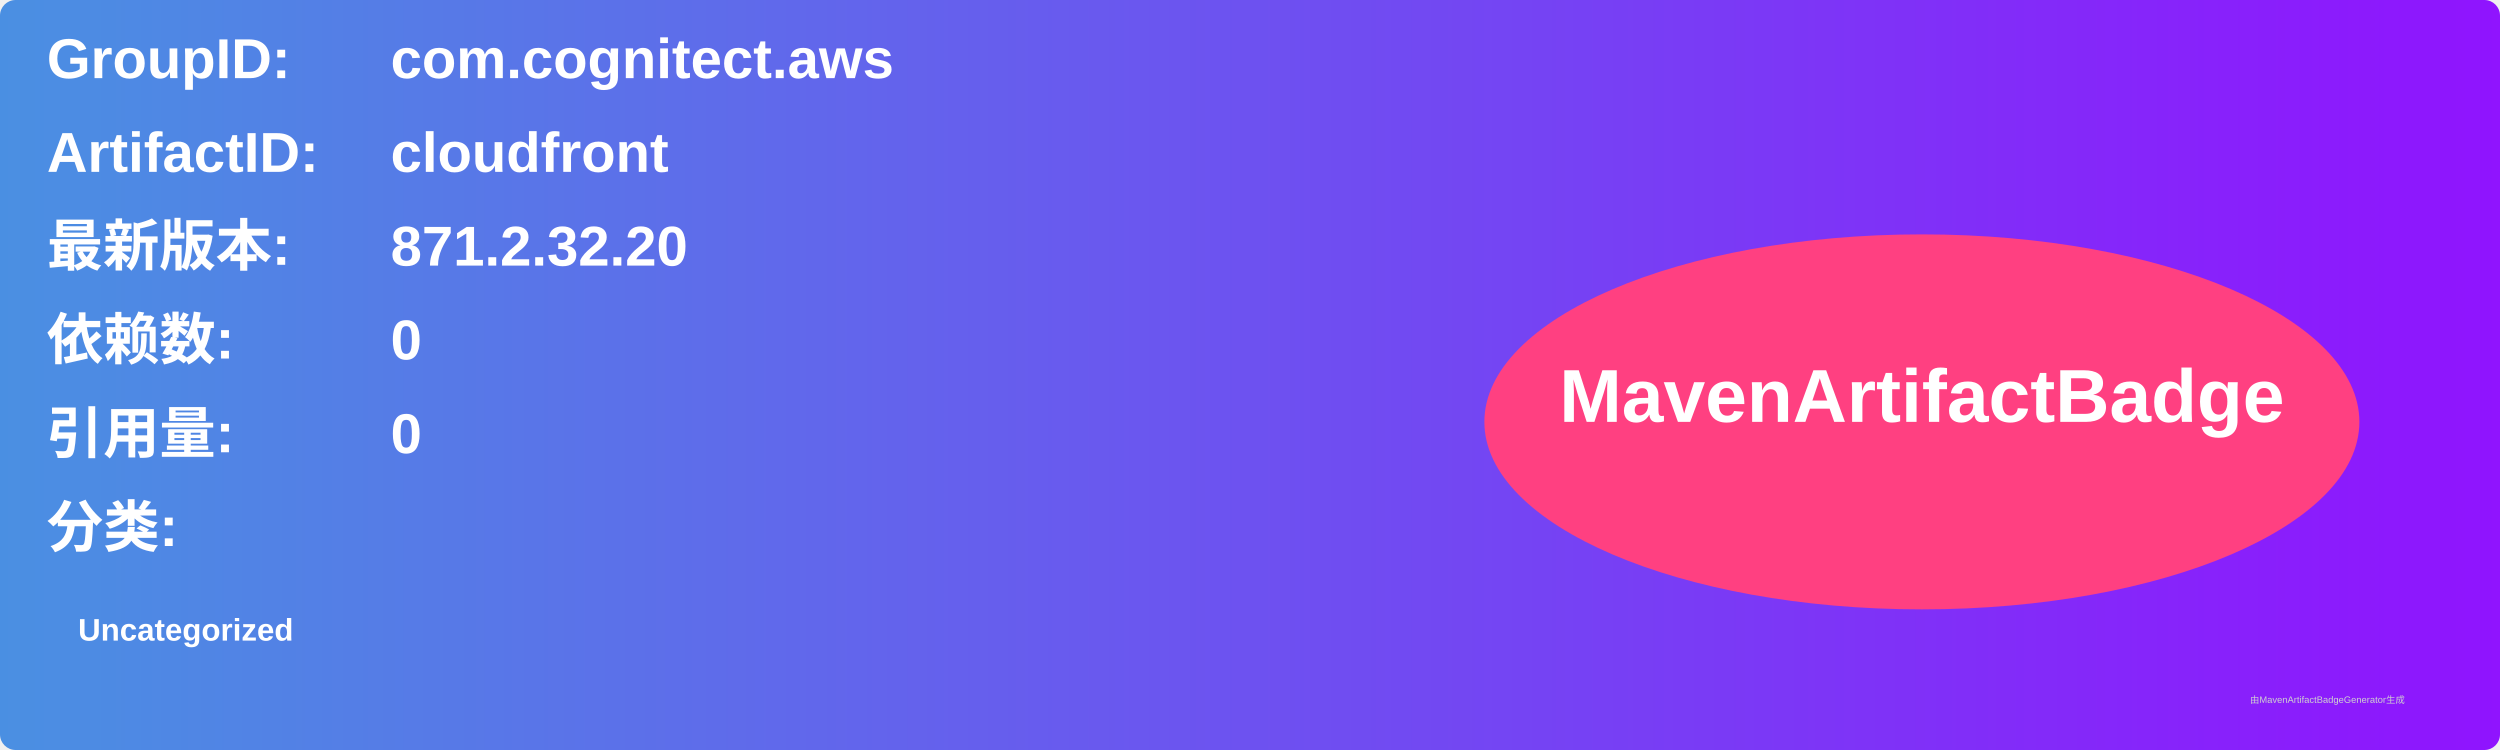
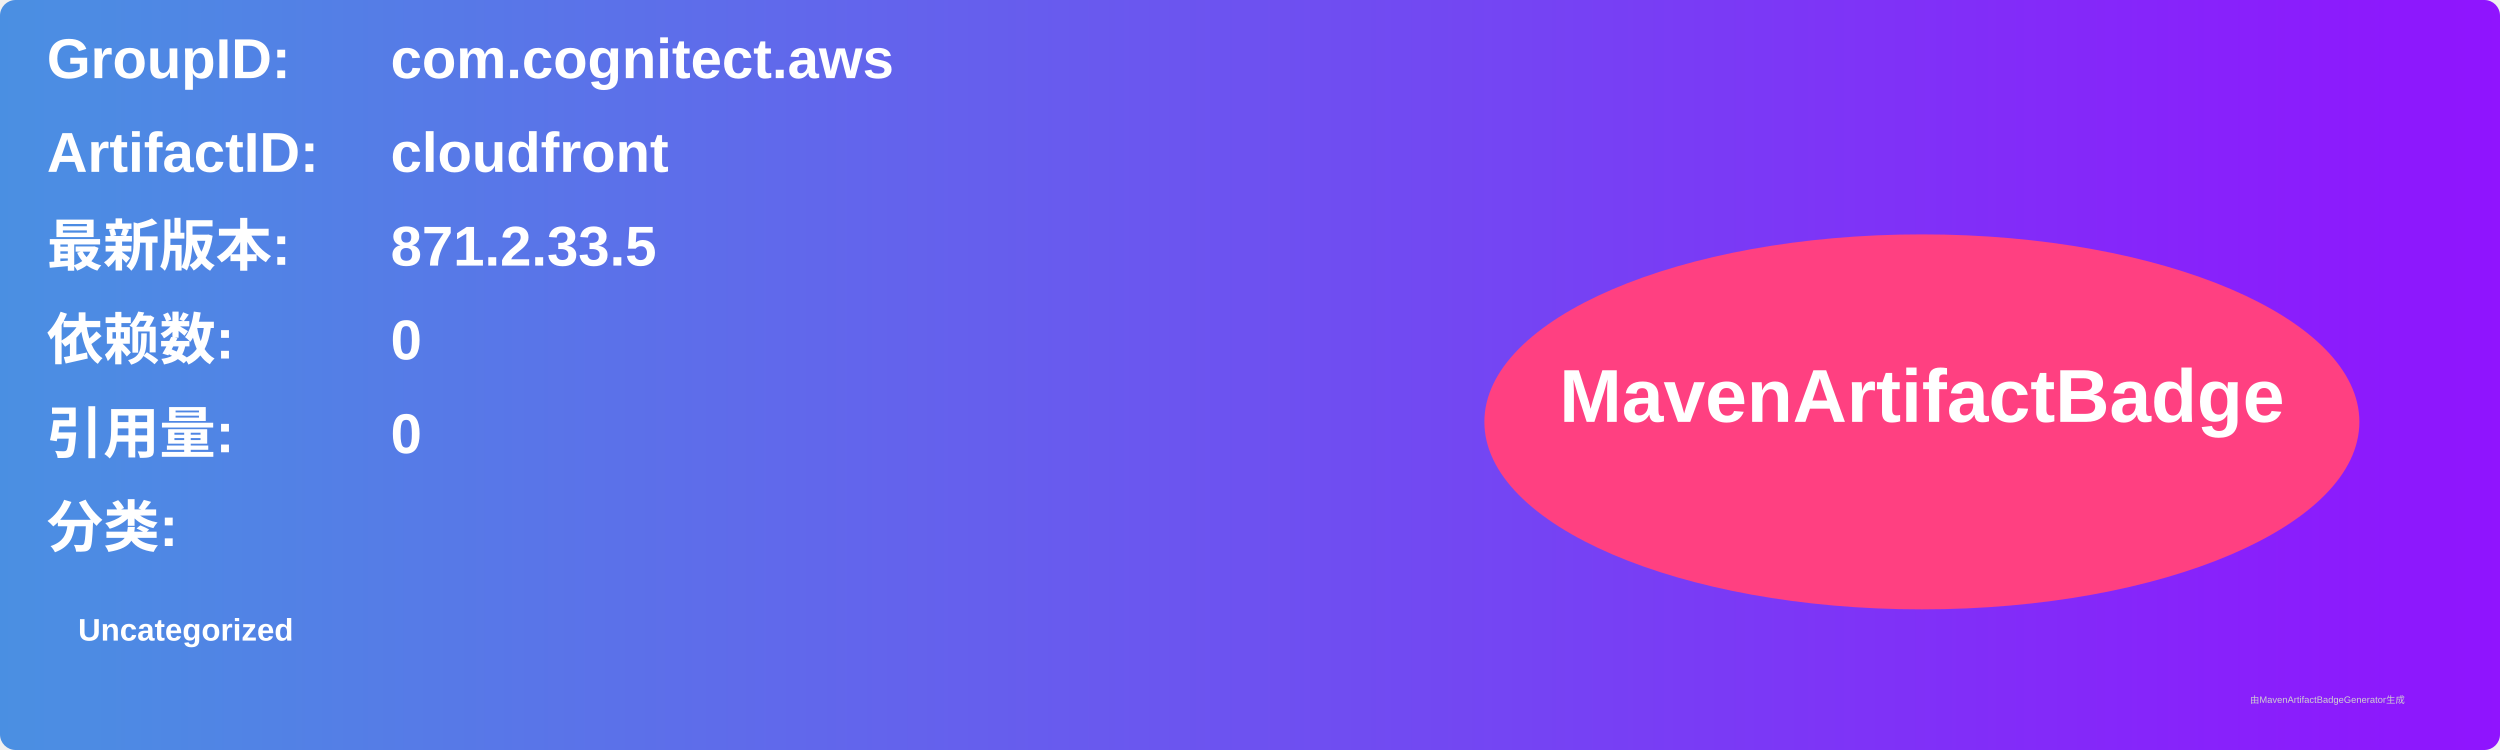
<svg xmlns="http://www.w3.org/2000/svg" width="800" height="240" viewBox="0 0 800 240">
  <linearGradient id="grad" x1="0%" y1="0%" x2="100%" y2="0%">
    <stop offset="0%" stop-color="#4a90e2" />
    <stop offset="100%" stop-color="#9013fe" />
  </linearGradient>
  <rect width="100%" height="100%" rx="5" ry="5" fill="url(#grad)" />
  <g transform="translate(15, 15)">
    <text x="0" y="10" font-family="Arial" font-size="18" fill="white" font-weight="bold" width="260">GroupID:</text>
    <text x="110" y="10" font-family="Arial" font-size="18" fill="white" font-weight="bold" width="460">com.cognitect.aws</text>
    <text x="0" y="40" font-family="Arial" font-size="18" fill="white" font-weight="bold" width="260">ArtifactID:</text>
    <text x="110" y="40" font-family="Arial" font-size="18" fill="white" font-weight="bold" width="460">cloudfront</text>
    <text x="0" y="70" font-family="Arial" font-size="18" fill="white" font-weight="bold">最新版本:</text>
    <text x="110" y="70" font-family="Arial" font-size="18" fill="white" font-weight="bold">
-       <tspan font-weight="bold">871.2.32.20</tspan>
+       <tspan font-weight="bold">871.2.33.5</tspan>
    </text>
    <text x="0" y="100" font-family="Arial" font-size="18" fill="white" font-weight="bold">依赖数: </text>
    <text x="110" y="100" font-family="Arial" font-size="18" fill="white">
      <tspan font-weight="bold">0</tspan>
    </text>
    <text x="0" y="130" font-family="Arial" font-size="18" fill="white" font-weight="bold">引用量: </text>
    <text x="110" y="130" font-family="Arial" font-size="18" fill="white">
      <tspan font-weight="bold">0</tspan>
    </text>
    <text x="0" y="160" font-family="Arial" font-size="18" fill="white" font-weight="bold">分类:</text>
    <text x="10" y="190" font-family="Arial" font-size="10" fill="white">
      <tspan font-weight="bold">Uncategorized</tspan>
    </text>
    <ellipse cx="600" cy="120" rx="140" ry="60" fill="#ff4081" />
    <text x="600" y="120" text-anchor="middle" font-family="Arial" font-size="24" fill="white" font-weight="bold">MavenArtifactBadge</text>
  </g>
  <text x="720" y="225" font-family="Arial" font-size="3" fill="#d0d0d0">由MavenArtifactBadgeGenerator生成</text>
</svg>
